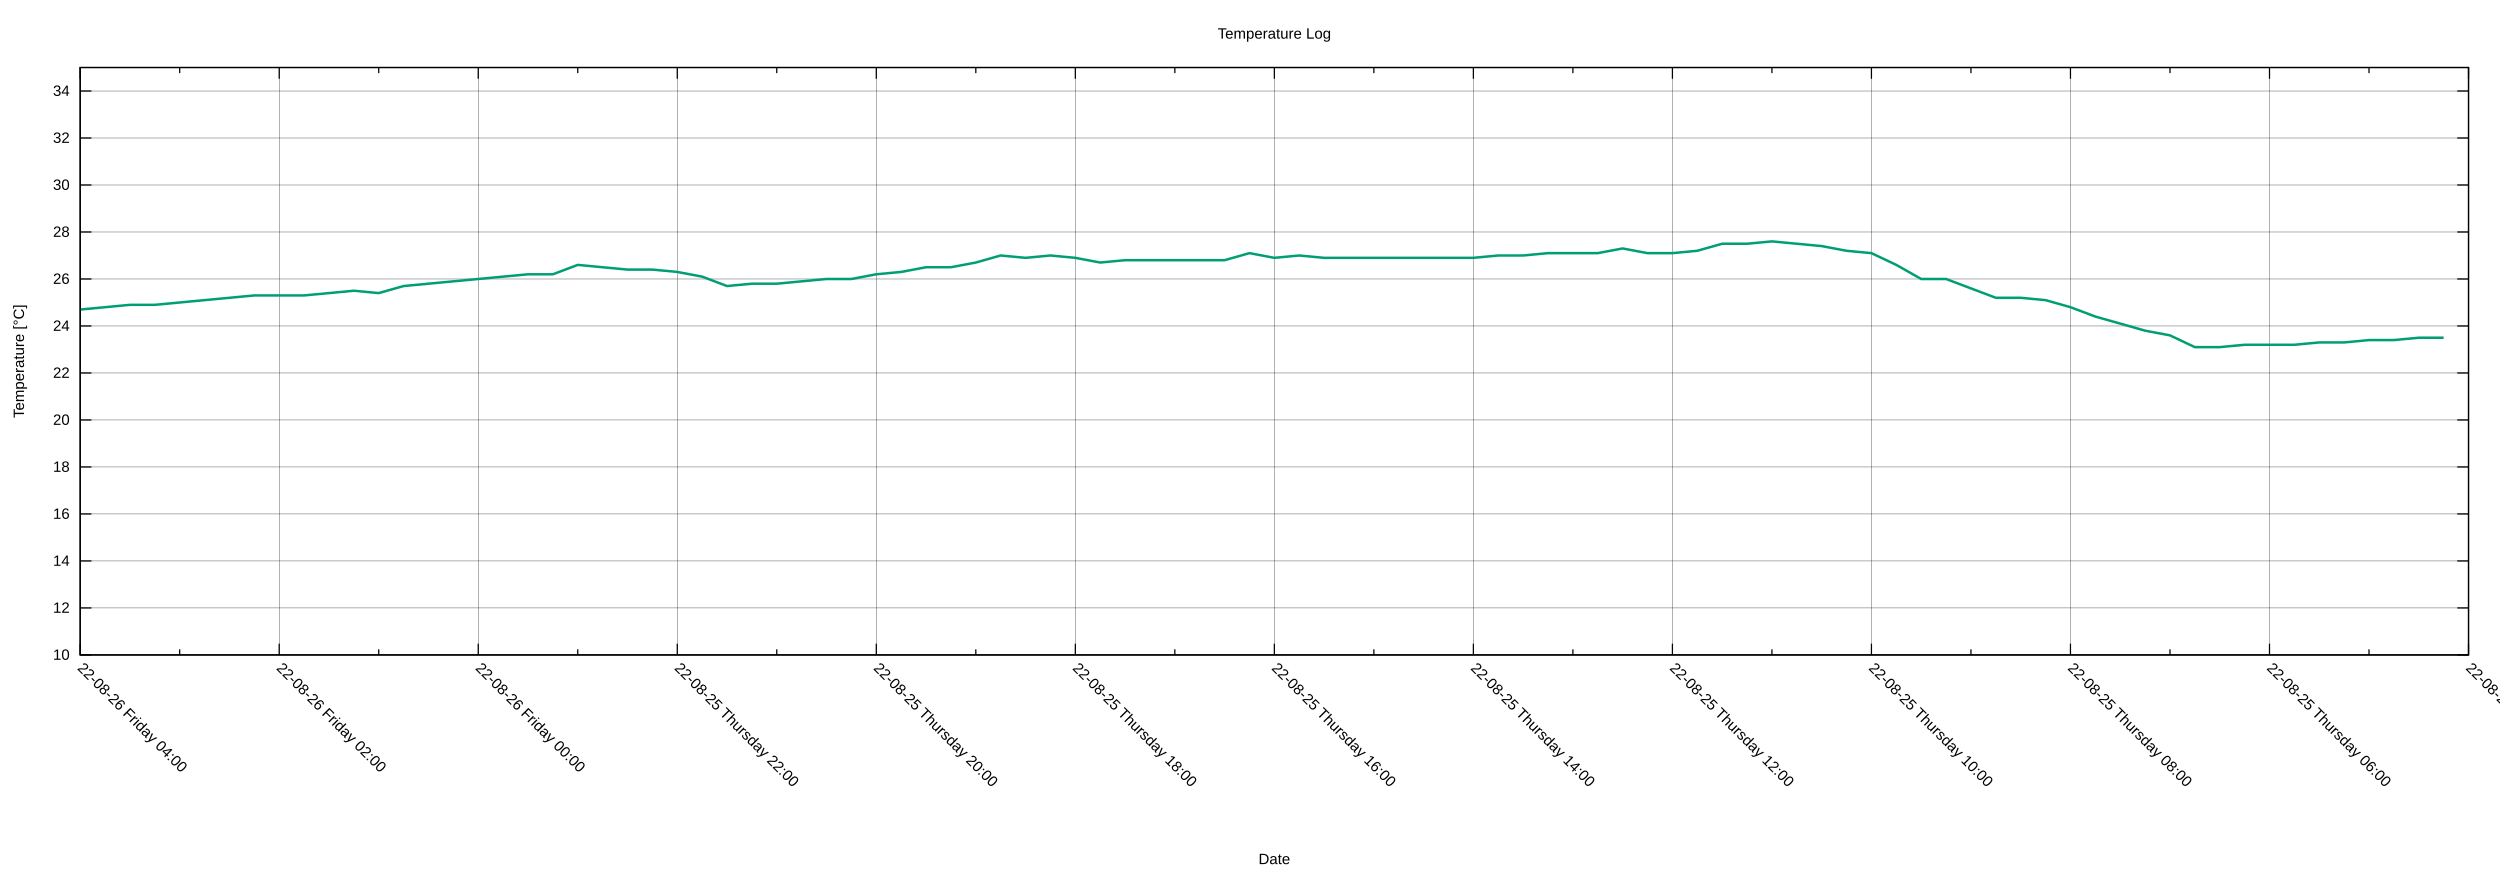
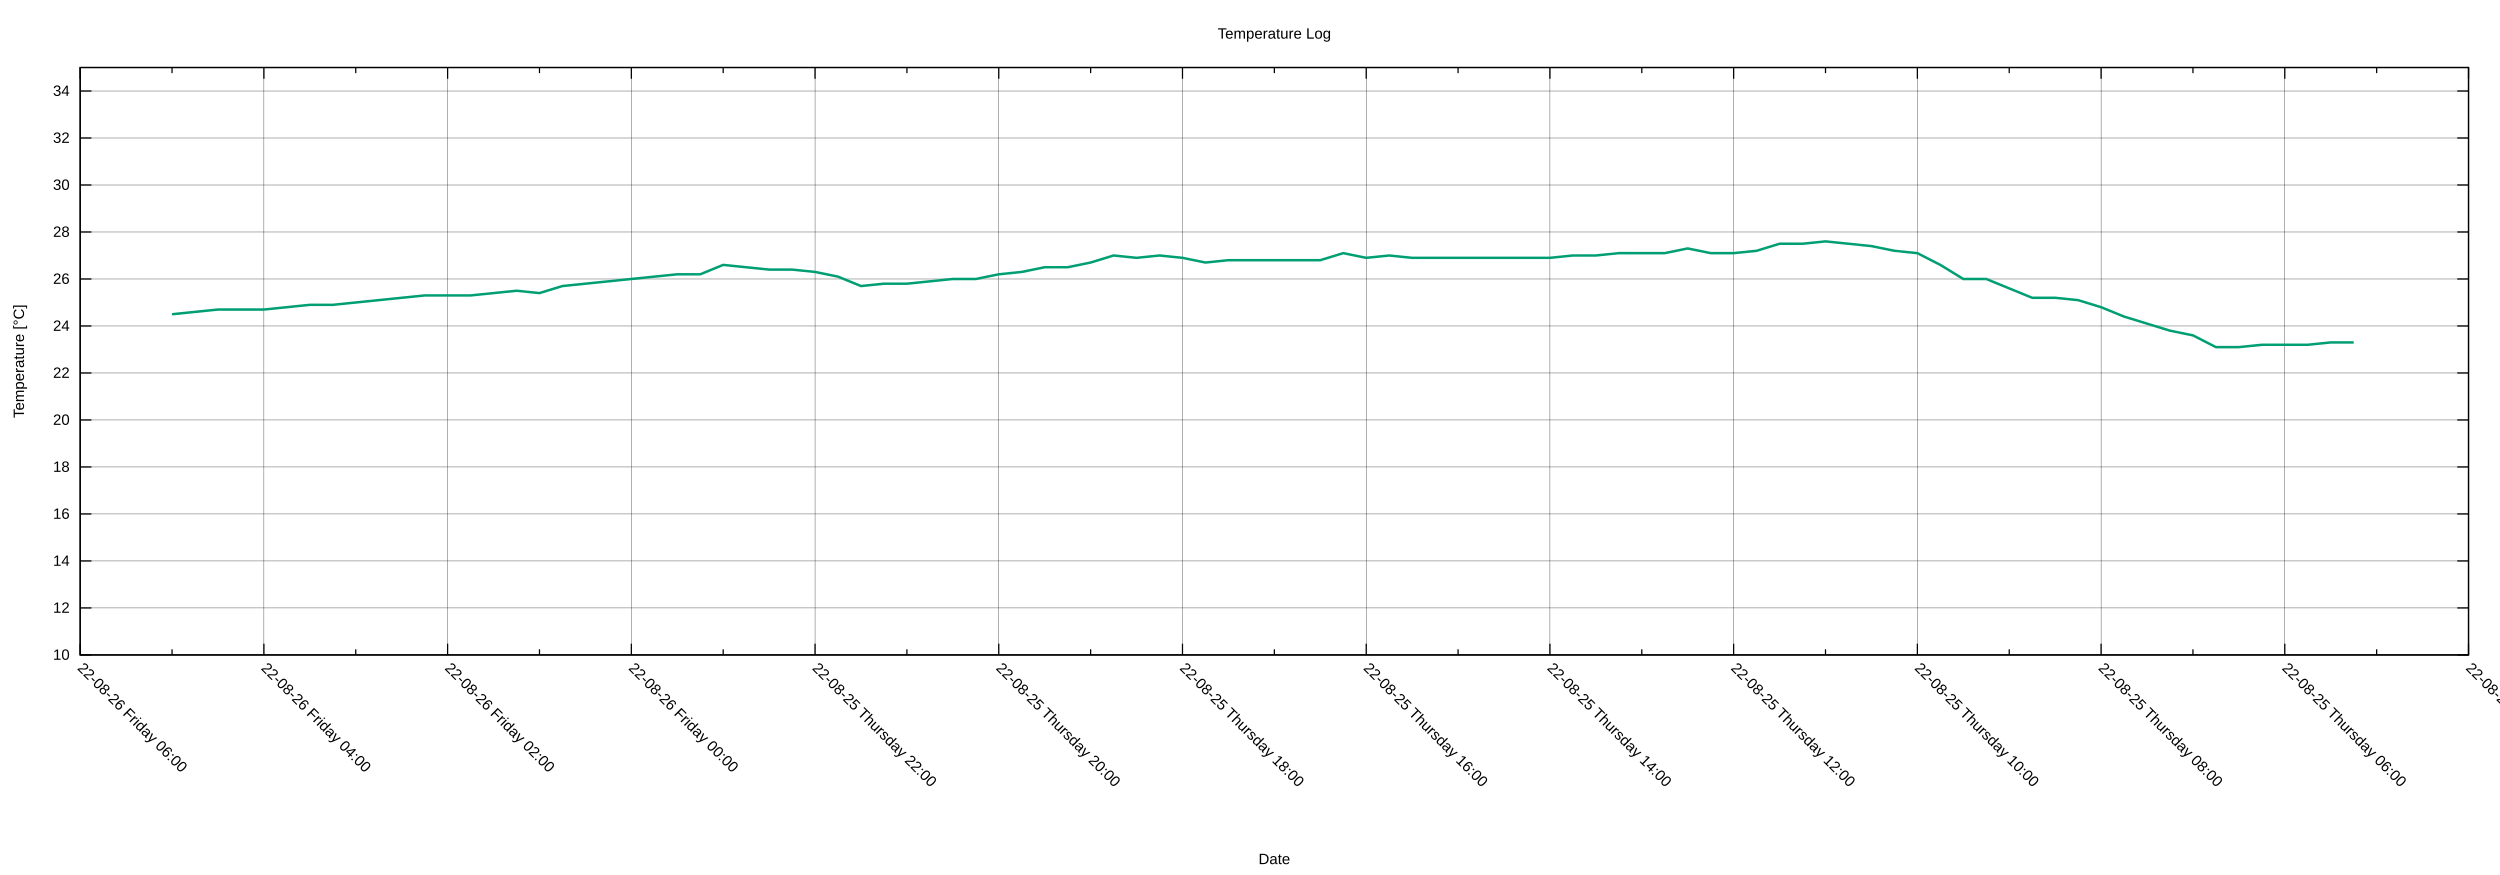
<svg xmlns="http://www.w3.org/2000/svg" xmlns:xlink="http://www.w3.org/1999/xlink" width="2000" height="700" viewBox="0 0 2000 700">
  <g id="gnuplot_canvas">
    <rect x="0" y="0" width="2000" height="700" fill="none" />
    <defs>
      <circle id="gpDot" r="0.5" stroke-width="0.5" stroke="currentColor" />
      <path id="gpPt0" stroke-width="0.222" stroke="currentColor" d="M-1,0 h2 M0,-1 v2" />
      <path id="gpPt1" stroke-width="0.222" stroke="currentColor" d="M-1,-1 L1,1 M1,-1 L-1,1" />
      <path id="gpPt2" stroke-width="0.222" stroke="currentColor" d="M-1,0 L1,0 M0,-1 L0,1 M-1,-1 L1,1 M-1,1 L1,-1" />
      <rect id="gpPt3" stroke-width="0.222" stroke="currentColor" x="-1" y="-1" width="2" height="2" />
      <rect id="gpPt4" stroke-width="0.222" stroke="currentColor" fill="currentColor" x="-1" y="-1" width="2" height="2" />
      <circle id="gpPt5" stroke-width="0.222" stroke="currentColor" cx="0" cy="0" r="1" />
      <use xlink:href="#gpPt5" id="gpPt6" fill="currentColor" stroke="none" />
      <path id="gpPt7" stroke-width="0.222" stroke="currentColor" d="M0,-1.33 L-1.33,0.67 L1.33,0.67 z" />
      <use xlink:href="#gpPt7" id="gpPt8" fill="currentColor" stroke="none" />
      <use xlink:href="#gpPt7" id="gpPt9" stroke="currentColor" transform="rotate(180)" />
      <use xlink:href="#gpPt9" id="gpPt10" fill="currentColor" stroke="none" />
      <use xlink:href="#gpPt3" id="gpPt11" stroke="currentColor" transform="rotate(45)" />
      <use xlink:href="#gpPt11" id="gpPt12" fill="currentColor" stroke="none" />
      <path id="gpPt13" stroke-width="0.222" stroke="currentColor" d="M0,1.330 L1.265,0.411 L0.782,-1.067 L-0.782,-1.076 L-1.265,0.411 z" />
      <use xlink:href="#gpPt13" id="gpPt14" fill="currentColor" stroke="none" />
      <filter id="textbox" filterUnits="objectBoundingBox" x="0" y="0" height="1" width="1">
        <feFlood flood-color="white" flood-opacity="1" result="bgnd" />
        <feComposite in="SourceGraphic" in2="bgnd" operator="atop" />
      </filter>
      <filter id="greybox" filterUnits="objectBoundingBox" x="0" y="0" height="1" width="1">
        <feFlood flood-color="lightgrey" flood-opacity="1" result="grey" />
        <feComposite in="SourceGraphic" in2="grey" operator="atop" />
      </filter>
    </defs>
    <g fill="none" color="white" stroke="currentColor" stroke-width="1.00" stroke-linecap="butt" stroke-linejoin="miter">
</g>
    <g fill="none" color="black" stroke="currentColor" stroke-width="1.00" stroke-linecap="butt" stroke-linejoin="miter">
</g>
    <g fill="none" color="black" stroke="black" stroke-width="0.25" stroke-linecap="butt" stroke-linejoin="miter">
</g>
    <g fill="none" color="black" stroke="currentColor" stroke-width="0.25" stroke-linecap="butt" stroke-linejoin="miter">
      <path stroke="black" class="gridline" d="M64.14,523.95 L1974.82,523.95  " />
    </g>
    <g fill="none" color="black" stroke="black" stroke-width="1.00" stroke-linecap="butt" stroke-linejoin="miter">
</g>
    <g fill="none" color="black" stroke="currentColor" stroke-width="1.00" stroke-linecap="butt" stroke-linejoin="miter">
      <path stroke="black" d="M64.14,523.95 L73.14,523.95 M1974.82,523.95 L1965.82,523.95  " />
      <g transform="translate(55.75,527.85)" stroke="none" fill="black" font-family="Arial" font-size="12.00" text-anchor="end">
        <text>
          <tspan font-family="Arial"> 10</tspan>
        </text>
      </g>
    </g>
    <g fill="none" color="black" stroke="currentColor" stroke-width="1.00" stroke-linecap="butt" stroke-linejoin="miter">
</g>
    <g fill="none" color="black" stroke="black" stroke-width="0.25" stroke-linecap="butt" stroke-linejoin="miter">
</g>
    <g fill="none" color="black" stroke="currentColor" stroke-width="0.25" stroke-linecap="butt" stroke-linejoin="miter">
      <path stroke="black" class="gridline" d="M64.14,486.35 L1974.82,486.35  " />
    </g>
    <g fill="none" color="black" stroke="black" stroke-width="1.00" stroke-linecap="butt" stroke-linejoin="miter">
</g>
    <g fill="none" color="black" stroke="currentColor" stroke-width="1.00" stroke-linecap="butt" stroke-linejoin="miter">
      <path stroke="black" d="M64.14,486.35 L73.14,486.35 M1974.82,486.35 L1965.82,486.35  " />
      <g transform="translate(55.75,490.25)" stroke="none" fill="black" font-family="Arial" font-size="12.00" text-anchor="end">
        <text>
          <tspan font-family="Arial"> 12</tspan>
        </text>
      </g>
    </g>
    <g fill="none" color="black" stroke="currentColor" stroke-width="1.00" stroke-linecap="butt" stroke-linejoin="miter">
</g>
    <g fill="none" color="black" stroke="black" stroke-width="0.25" stroke-linecap="butt" stroke-linejoin="miter">
</g>
    <g fill="none" color="black" stroke="currentColor" stroke-width="0.25" stroke-linecap="butt" stroke-linejoin="miter">
      <path stroke="black" class="gridline" d="M64.14,448.76 L1974.82,448.76  " />
    </g>
    <g fill="none" color="black" stroke="black" stroke-width="1.00" stroke-linecap="butt" stroke-linejoin="miter">
</g>
    <g fill="none" color="black" stroke="currentColor" stroke-width="1.00" stroke-linecap="butt" stroke-linejoin="miter">
      <path stroke="black" d="M64.14,448.76 L73.14,448.76 M1974.82,448.76 L1965.82,448.76  " />
      <g transform="translate(55.75,452.66)" stroke="none" fill="black" font-family="Arial" font-size="12.00" text-anchor="end">
        <text>
          <tspan font-family="Arial"> 14</tspan>
        </text>
      </g>
    </g>
    <g fill="none" color="black" stroke="currentColor" stroke-width="1.00" stroke-linecap="butt" stroke-linejoin="miter">
</g>
    <g fill="none" color="black" stroke="black" stroke-width="0.25" stroke-linecap="butt" stroke-linejoin="miter">
</g>
    <g fill="none" color="black" stroke="currentColor" stroke-width="0.25" stroke-linecap="butt" stroke-linejoin="miter">
      <path stroke="black" class="gridline" d="M64.14,411.16 L1974.82,411.16  " />
    </g>
    <g fill="none" color="black" stroke="black" stroke-width="1.00" stroke-linecap="butt" stroke-linejoin="miter">
</g>
    <g fill="none" color="black" stroke="currentColor" stroke-width="1.00" stroke-linecap="butt" stroke-linejoin="miter">
      <path stroke="black" d="M64.14,411.16 L73.14,411.16 M1974.82,411.16 L1965.82,411.16  " />
      <g transform="translate(55.75,415.06)" stroke="none" fill="black" font-family="Arial" font-size="12.00" text-anchor="end">
        <text>
          <tspan font-family="Arial"> 16</tspan>
        </text>
      </g>
    </g>
    <g fill="none" color="black" stroke="currentColor" stroke-width="1.00" stroke-linecap="butt" stroke-linejoin="miter">
</g>
    <g fill="none" color="black" stroke="black" stroke-width="0.25" stroke-linecap="butt" stroke-linejoin="miter">
</g>
    <g fill="none" color="black" stroke="currentColor" stroke-width="0.25" stroke-linecap="butt" stroke-linejoin="miter">
      <path stroke="black" class="gridline" d="M64.14,373.57 L1974.82,373.57  " />
    </g>
    <g fill="none" color="black" stroke="black" stroke-width="1.00" stroke-linecap="butt" stroke-linejoin="miter">
</g>
    <g fill="none" color="black" stroke="currentColor" stroke-width="1.00" stroke-linecap="butt" stroke-linejoin="miter">
      <path stroke="black" d="M64.14,373.57 L73.14,373.57 M1974.82,373.57 L1965.82,373.57  " />
      <g transform="translate(55.75,377.47)" stroke="none" fill="black" font-family="Arial" font-size="12.00" text-anchor="end">
        <text>
          <tspan font-family="Arial"> 18</tspan>
        </text>
      </g>
    </g>
    <g fill="none" color="black" stroke="currentColor" stroke-width="1.00" stroke-linecap="butt" stroke-linejoin="miter">
</g>
    <g fill="none" color="black" stroke="black" stroke-width="0.25" stroke-linecap="butt" stroke-linejoin="miter">
</g>
    <g fill="none" color="black" stroke="currentColor" stroke-width="0.25" stroke-linecap="butt" stroke-linejoin="miter">
      <path stroke="black" class="gridline" d="M64.14,335.97 L1974.82,335.97  " />
    </g>
    <g fill="none" color="black" stroke="black" stroke-width="1.00" stroke-linecap="butt" stroke-linejoin="miter">
</g>
    <g fill="none" color="black" stroke="currentColor" stroke-width="1.00" stroke-linecap="butt" stroke-linejoin="miter">
      <path stroke="black" d="M64.14,335.97 L73.14,335.97 M1974.82,335.97 L1965.82,335.97  " />
      <g transform="translate(55.75,339.87)" stroke="none" fill="black" font-family="Arial" font-size="12.00" text-anchor="end">
        <text>
          <tspan font-family="Arial"> 20</tspan>
        </text>
      </g>
    </g>
    <g fill="none" color="black" stroke="currentColor" stroke-width="1.00" stroke-linecap="butt" stroke-linejoin="miter">
</g>
    <g fill="none" color="black" stroke="black" stroke-width="0.25" stroke-linecap="butt" stroke-linejoin="miter">
</g>
    <g fill="none" color="black" stroke="currentColor" stroke-width="0.25" stroke-linecap="butt" stroke-linejoin="miter">
      <path stroke="black" class="gridline" d="M64.14,298.38 L1974.82,298.38  " />
    </g>
    <g fill="none" color="black" stroke="black" stroke-width="1.00" stroke-linecap="butt" stroke-linejoin="miter">
</g>
    <g fill="none" color="black" stroke="currentColor" stroke-width="1.00" stroke-linecap="butt" stroke-linejoin="miter">
      <path stroke="black" d="M64.14,298.38 L73.14,298.38 M1974.82,298.38 L1965.82,298.38  " />
      <g transform="translate(55.75,302.28)" stroke="none" fill="black" font-family="Arial" font-size="12.00" text-anchor="end">
        <text>
          <tspan font-family="Arial"> 22</tspan>
        </text>
      </g>
    </g>
    <g fill="none" color="black" stroke="currentColor" stroke-width="1.00" stroke-linecap="butt" stroke-linejoin="miter">
</g>
    <g fill="none" color="black" stroke="black" stroke-width="0.25" stroke-linecap="butt" stroke-linejoin="miter">
</g>
    <g fill="none" color="black" stroke="currentColor" stroke-width="0.25" stroke-linecap="butt" stroke-linejoin="miter">
      <path stroke="black" class="gridline" d="M64.14,260.78 L1974.82,260.78  " />
    </g>
    <g fill="none" color="black" stroke="black" stroke-width="1.00" stroke-linecap="butt" stroke-linejoin="miter">
</g>
    <g fill="none" color="black" stroke="currentColor" stroke-width="1.00" stroke-linecap="butt" stroke-linejoin="miter">
      <path stroke="black" d="M64.14,260.78 L73.14,260.78 M1974.82,260.78 L1965.82,260.78  " />
      <g transform="translate(55.75,264.68)" stroke="none" fill="black" font-family="Arial" font-size="12.00" text-anchor="end">
        <text>
          <tspan font-family="Arial"> 24</tspan>
        </text>
      </g>
    </g>
    <g fill="none" color="black" stroke="currentColor" stroke-width="1.00" stroke-linecap="butt" stroke-linejoin="miter">
</g>
    <g fill="none" color="black" stroke="black" stroke-width="0.25" stroke-linecap="butt" stroke-linejoin="miter">
</g>
    <g fill="none" color="black" stroke="currentColor" stroke-width="0.25" stroke-linecap="butt" stroke-linejoin="miter">
      <path stroke="black" class="gridline" d="M64.14,223.19 L1974.82,223.19  " />
    </g>
    <g fill="none" color="black" stroke="black" stroke-width="1.00" stroke-linecap="butt" stroke-linejoin="miter">
</g>
    <g fill="none" color="black" stroke="currentColor" stroke-width="1.00" stroke-linecap="butt" stroke-linejoin="miter">
      <path stroke="black" d="M64.14,223.19 L73.14,223.19 M1974.82,223.19 L1965.82,223.19  " />
      <g transform="translate(55.75,227.09)" stroke="none" fill="black" font-family="Arial" font-size="12.00" text-anchor="end">
        <text>
          <tspan font-family="Arial"> 26</tspan>
        </text>
      </g>
    </g>
    <g fill="none" color="black" stroke="currentColor" stroke-width="1.00" stroke-linecap="butt" stroke-linejoin="miter">
</g>
    <g fill="none" color="black" stroke="black" stroke-width="0.25" stroke-linecap="butt" stroke-linejoin="miter">
</g>
    <g fill="none" color="black" stroke="currentColor" stroke-width="0.25" stroke-linecap="butt" stroke-linejoin="miter">
      <path stroke="black" class="gridline" d="M64.14,185.59 L1974.82,185.59  " />
    </g>
    <g fill="none" color="black" stroke="black" stroke-width="1.00" stroke-linecap="butt" stroke-linejoin="miter">
</g>
    <g fill="none" color="black" stroke="currentColor" stroke-width="1.00" stroke-linecap="butt" stroke-linejoin="miter">
      <path stroke="black" d="M64.14,185.59 L73.14,185.59 M1974.82,185.59 L1965.82,185.59  " />
      <g transform="translate(55.75,189.49)" stroke="none" fill="black" font-family="Arial" font-size="12.00" text-anchor="end">
        <text>
          <tspan font-family="Arial"> 28</tspan>
        </text>
      </g>
    </g>
    <g fill="none" color="black" stroke="currentColor" stroke-width="1.00" stroke-linecap="butt" stroke-linejoin="miter">
</g>
    <g fill="none" color="black" stroke="black" stroke-width="0.25" stroke-linecap="butt" stroke-linejoin="miter">
</g>
    <g fill="none" color="black" stroke="currentColor" stroke-width="0.25" stroke-linecap="butt" stroke-linejoin="miter">
      <path stroke="black" class="gridline" d="M64.14,148.00 L1974.82,148.00  " />
    </g>
    <g fill="none" color="black" stroke="black" stroke-width="1.00" stroke-linecap="butt" stroke-linejoin="miter">
</g>
    <g fill="none" color="black" stroke="currentColor" stroke-width="1.00" stroke-linecap="butt" stroke-linejoin="miter">
      <path stroke="black" d="M64.14,148.00 L73.14,148.00 M1974.82,148.00 L1965.82,148.00  " />
      <g transform="translate(55.75,151.90)" stroke="none" fill="black" font-family="Arial" font-size="12.00" text-anchor="end">
        <text>
          <tspan font-family="Arial"> 30</tspan>
        </text>
      </g>
    </g>
    <g fill="none" color="black" stroke="currentColor" stroke-width="1.00" stroke-linecap="butt" stroke-linejoin="miter">
</g>
    <g fill="none" color="black" stroke="black" stroke-width="0.25" stroke-linecap="butt" stroke-linejoin="miter">
</g>
    <g fill="none" color="black" stroke="currentColor" stroke-width="0.25" stroke-linecap="butt" stroke-linejoin="miter">
      <path stroke="black" class="gridline" d="M64.14,110.40 L1974.82,110.40  " />
    </g>
    <g fill="none" color="black" stroke="black" stroke-width="1.00" stroke-linecap="butt" stroke-linejoin="miter">
</g>
    <g fill="none" color="black" stroke="currentColor" stroke-width="1.00" stroke-linecap="butt" stroke-linejoin="miter">
      <path stroke="black" d="M64.14,110.40 L73.14,110.40 M1974.82,110.40 L1965.82,110.40  " />
      <g transform="translate(55.75,114.30)" stroke="none" fill="black" font-family="Arial" font-size="12.00" text-anchor="end">
        <text>
          <tspan font-family="Arial"> 32</tspan>
        </text>
      </g>
    </g>
    <g fill="none" color="black" stroke="currentColor" stroke-width="1.00" stroke-linecap="butt" stroke-linejoin="miter">
</g>
    <g fill="none" color="black" stroke="black" stroke-width="0.25" stroke-linecap="butt" stroke-linejoin="miter">
</g>
    <g fill="none" color="black" stroke="currentColor" stroke-width="0.25" stroke-linecap="butt" stroke-linejoin="miter">
      <path stroke="black" class="gridline" d="M64.14,72.81 L1974.82,72.81  " />
    </g>
    <g fill="none" color="black" stroke="black" stroke-width="1.00" stroke-linecap="butt" stroke-linejoin="miter">
</g>
    <g fill="none" color="black" stroke="currentColor" stroke-width="1.00" stroke-linecap="butt" stroke-linejoin="miter">
      <path stroke="black" d="M64.14,72.81 L73.14,72.81 M1974.82,72.81 L1965.82,72.81  " />
      <g transform="translate(55.75,76.71)" stroke="none" fill="black" font-family="Arial" font-size="12.00" text-anchor="end">
        <text>
          <tspan font-family="Arial"> 34</tspan>
        </text>
      </g>
    </g>
    <g fill="none" color="black" stroke="currentColor" stroke-width="1.00" stroke-linecap="butt" stroke-linejoin="miter">
</g>
    <g fill="none" color="black" stroke="black" stroke-width="0.25" stroke-linecap="butt" stroke-linejoin="miter">
</g>
    <g fill="none" color="black" stroke="currentColor" stroke-width="0.25" stroke-linecap="butt" stroke-linejoin="miter">
      <path stroke="black" class="gridline" d="M1974.82,523.95 L1974.82,54.01  " />
    </g>
    <g fill="none" color="black" stroke="black" stroke-width="1.00" stroke-linecap="butt" stroke-linejoin="miter">
</g>
    <g fill="none" color="black" stroke="currentColor" stroke-width="1.00" stroke-linecap="butt" stroke-linejoin="miter">
      <path stroke="black" d="M1974.82,523.95 L1974.82,514.95 M1974.82,54.01 L1974.82,63.01  " />
      <g transform="translate(1972.06,535.10) rotate(45)" stroke="none" fill="black" font-family="Arial" font-size="12.00" text-anchor="start">
        <text>
          <tspan font-family="Arial">22-08-25 Thursday 04:00</tspan>
        </text>
      </g>
    </g>
    <g fill="none" color="black" stroke="currentColor" stroke-width="1.00" stroke-linecap="butt" stroke-linejoin="miter">
-       <path stroke="black" d="M1895.21,523.95 L1895.21,519.45 M1895.21,54.01 L1895.21,58.51  " />
-     </g>
-     <g fill="none" color="black" stroke="black" stroke-width="0.25" stroke-linecap="butt" stroke-linejoin="miter">
- </g>
-     <g fill="none" color="black" stroke="currentColor" stroke-width="0.25" stroke-linecap="butt" stroke-linejoin="miter">
-       <path stroke="black" class="gridline" d="M1815.60,523.95 L1815.60,54.01  " />
-     </g>
-     <g fill="none" color="black" stroke="black" stroke-width="1.00" stroke-linecap="butt" stroke-linejoin="miter">
- </g>
-     <g fill="none" color="black" stroke="currentColor" stroke-width="1.00" stroke-linecap="butt" stroke-linejoin="miter">
-       <path stroke="black" d="M1815.60,523.95 L1815.60,514.95 M1815.60,54.01 L1815.60,63.01  " />
-       <g transform="translate(1812.84,535.10) rotate(45)" stroke="none" fill="black" font-family="Arial" font-size="12.00" text-anchor="start">
+       <path stroke="black" d="M1901.33,523.95 L1901.33,519.45 M1901.33,54.01 L1901.33,58.51  " />
+     </g>
+     <g fill="none" color="black" stroke="black" stroke-width="0.25" stroke-linecap="butt" stroke-linejoin="miter">
+ </g>
+     <g fill="none" color="black" stroke="currentColor" stroke-width="0.25" stroke-linecap="butt" stroke-linejoin="miter">
+       <path stroke="black" class="gridline" d="M1827.84,523.95 L1827.84,54.01  " />
+     </g>
+     <g fill="none" color="black" stroke="black" stroke-width="1.00" stroke-linecap="butt" stroke-linejoin="miter">
+ </g>
+     <g fill="none" color="black" stroke="currentColor" stroke-width="1.00" stroke-linecap="butt" stroke-linejoin="miter">
+       <path stroke="black" d="M1827.84,523.95 L1827.84,514.95 M1827.84,54.01 L1827.84,63.01  " />
+       <g transform="translate(1825.08,535.10) rotate(45)" stroke="none" fill="black" font-family="Arial" font-size="12.00" text-anchor="start">
        <text>
          <tspan font-family="Arial">22-08-25 Thursday 06:00</tspan>
        </text>
      </g>
    </g>
    <g fill="none" color="black" stroke="currentColor" stroke-width="1.00" stroke-linecap="butt" stroke-linejoin="miter">
-       <path stroke="black" d="M1735.99,523.95 L1735.99,519.45 M1735.99,54.01 L1735.99,58.51  " />
-     </g>
-     <g fill="none" color="black" stroke="black" stroke-width="0.25" stroke-linecap="butt" stroke-linejoin="miter">
- </g>
-     <g fill="none" color="black" stroke="currentColor" stroke-width="0.25" stroke-linecap="butt" stroke-linejoin="miter">
-       <path stroke="black" class="gridline" d="M1656.37,523.95 L1656.37,54.01  " />
-     </g>
-     <g fill="none" color="black" stroke="black" stroke-width="1.00" stroke-linecap="butt" stroke-linejoin="miter">
- </g>
-     <g fill="none" color="black" stroke="currentColor" stroke-width="1.00" stroke-linecap="butt" stroke-linejoin="miter">
-       <path stroke="black" d="M1656.37,523.95 L1656.37,514.95 M1656.37,54.01 L1656.37,63.01  " />
-       <g transform="translate(1653.61,535.10) rotate(45)" stroke="none" fill="black" font-family="Arial" font-size="12.00" text-anchor="start">
+       <path stroke="black" d="M1754.36,523.95 L1754.36,519.45 M1754.36,54.01 L1754.36,58.51  " />
+     </g>
+     <g fill="none" color="black" stroke="black" stroke-width="0.25" stroke-linecap="butt" stroke-linejoin="miter">
+ </g>
+     <g fill="none" color="black" stroke="currentColor" stroke-width="0.25" stroke-linecap="butt" stroke-linejoin="miter">
+       <path stroke="black" class="gridline" d="M1680.87,523.95 L1680.87,54.01  " />
+     </g>
+     <g fill="none" color="black" stroke="black" stroke-width="1.00" stroke-linecap="butt" stroke-linejoin="miter">
+ </g>
+     <g fill="none" color="black" stroke="currentColor" stroke-width="1.00" stroke-linecap="butt" stroke-linejoin="miter">
+       <path stroke="black" d="M1680.87,523.95 L1680.87,514.95 M1680.87,54.01 L1680.87,63.01  " />
+       <g transform="translate(1678.11,535.10) rotate(45)" stroke="none" fill="black" font-family="Arial" font-size="12.00" text-anchor="start">
        <text>
          <tspan font-family="Arial">22-08-25 Thursday 08:00</tspan>
        </text>
      </g>
    </g>
    <g fill="none" color="black" stroke="currentColor" stroke-width="1.00" stroke-linecap="butt" stroke-linejoin="miter">
-       <path stroke="black" d="M1576.76,523.95 L1576.76,519.45 M1576.76,54.01 L1576.76,58.51  " />
-     </g>
-     <g fill="none" color="black" stroke="black" stroke-width="0.25" stroke-linecap="butt" stroke-linejoin="miter">
- </g>
-     <g fill="none" color="black" stroke="currentColor" stroke-width="0.25" stroke-linecap="butt" stroke-linejoin="miter">
-       <path stroke="black" class="gridline" d="M1497.15,523.95 L1497.15,54.01  " />
-     </g>
-     <g fill="none" color="black" stroke="black" stroke-width="1.00" stroke-linecap="butt" stroke-linejoin="miter">
- </g>
-     <g fill="none" color="black" stroke="currentColor" stroke-width="1.00" stroke-linecap="butt" stroke-linejoin="miter">
-       <path stroke="black" d="M1497.15,523.95 L1497.15,514.95 M1497.15,54.01 L1497.15,63.01  " />
-       <g transform="translate(1494.39,535.10) rotate(45)" stroke="none" fill="black" font-family="Arial" font-size="12.00" text-anchor="start">
+       <path stroke="black" d="M1607.38,523.95 L1607.38,519.45 M1607.38,54.01 L1607.38,58.51  " />
+     </g>
+     <g fill="none" color="black" stroke="black" stroke-width="0.25" stroke-linecap="butt" stroke-linejoin="miter">
+ </g>
+     <g fill="none" color="black" stroke="currentColor" stroke-width="0.25" stroke-linecap="butt" stroke-linejoin="miter">
+       <path stroke="black" class="gridline" d="M1533.89,523.95 L1533.89,54.01  " />
+     </g>
+     <g fill="none" color="black" stroke="black" stroke-width="1.00" stroke-linecap="butt" stroke-linejoin="miter">
+ </g>
+     <g fill="none" color="black" stroke="currentColor" stroke-width="1.00" stroke-linecap="butt" stroke-linejoin="miter">
+       <path stroke="black" d="M1533.89,523.95 L1533.89,514.95 M1533.89,54.01 L1533.89,63.01  " />
+       <g transform="translate(1531.13,535.10) rotate(45)" stroke="none" fill="black" font-family="Arial" font-size="12.00" text-anchor="start">
        <text>
          <tspan font-family="Arial">22-08-25 Thursday 10:00</tspan>
        </text>
      </g>
    </g>
    <g fill="none" color="black" stroke="currentColor" stroke-width="1.00" stroke-linecap="butt" stroke-linejoin="miter">
-       <path stroke="black" d="M1417.54,523.95 L1417.54,519.45 M1417.54,54.01 L1417.54,58.51  " />
-     </g>
-     <g fill="none" color="black" stroke="black" stroke-width="0.25" stroke-linecap="butt" stroke-linejoin="miter">
- </g>
-     <g fill="none" color="black" stroke="currentColor" stroke-width="0.25" stroke-linecap="butt" stroke-linejoin="miter">
-       <path stroke="black" class="gridline" d="M1337.93,523.95 L1337.93,54.01  " />
-     </g>
-     <g fill="none" color="black" stroke="black" stroke-width="1.00" stroke-linecap="butt" stroke-linejoin="miter">
- </g>
-     <g fill="none" color="black" stroke="currentColor" stroke-width="1.00" stroke-linecap="butt" stroke-linejoin="miter">
-       <path stroke="black" d="M1337.93,523.95 L1337.93,514.95 M1337.93,54.01 L1337.93,63.01  " />
-       <g transform="translate(1335.17,535.10) rotate(45)" stroke="none" fill="black" font-family="Arial" font-size="12.00" text-anchor="start">
+       <path stroke="black" d="M1460.41,523.95 L1460.41,519.45 M1460.41,54.01 L1460.41,58.51  " />
+     </g>
+     <g fill="none" color="black" stroke="black" stroke-width="0.25" stroke-linecap="butt" stroke-linejoin="miter">
+ </g>
+     <g fill="none" color="black" stroke="currentColor" stroke-width="0.25" stroke-linecap="butt" stroke-linejoin="miter">
+       <path stroke="black" class="gridline" d="M1386.92,523.95 L1386.92,54.01  " />
+     </g>
+     <g fill="none" color="black" stroke="black" stroke-width="1.00" stroke-linecap="butt" stroke-linejoin="miter">
+ </g>
+     <g fill="none" color="black" stroke="currentColor" stroke-width="1.00" stroke-linecap="butt" stroke-linejoin="miter">
+       <path stroke="black" d="M1386.92,523.95 L1386.92,514.95 M1386.92,54.01 L1386.92,63.01  " />
+       <g transform="translate(1384.16,535.10) rotate(45)" stroke="none" fill="black" font-family="Arial" font-size="12.00" text-anchor="start">
        <text>
          <tspan font-family="Arial">22-08-25 Thursday 12:00</tspan>
        </text>
      </g>
    </g>
    <g fill="none" color="black" stroke="currentColor" stroke-width="1.00" stroke-linecap="butt" stroke-linejoin="miter">
-       <path stroke="black" d="M1258.32,523.95 L1258.32,519.45 M1258.32,54.01 L1258.32,58.51  " />
-     </g>
-     <g fill="none" color="black" stroke="black" stroke-width="0.25" stroke-linecap="butt" stroke-linejoin="miter">
- </g>
-     <g fill="none" color="black" stroke="currentColor" stroke-width="0.25" stroke-linecap="butt" stroke-linejoin="miter">
-       <path stroke="black" class="gridline" d="M1178.70,523.95 L1178.70,54.01  " />
-     </g>
-     <g fill="none" color="black" stroke="black" stroke-width="1.00" stroke-linecap="butt" stroke-linejoin="miter">
- </g>
-     <g fill="none" color="black" stroke="currentColor" stroke-width="1.00" stroke-linecap="butt" stroke-linejoin="miter">
-       <path stroke="black" d="M1178.70,523.95 L1178.70,514.95 M1178.70,54.01 L1178.70,63.01  " />
-       <g transform="translate(1175.94,535.10) rotate(45)" stroke="none" fill="black" font-family="Arial" font-size="12.00" text-anchor="start">
+       <path stroke="black" d="M1313.43,523.95 L1313.43,519.45 M1313.43,54.01 L1313.43,58.51  " />
+     </g>
+     <g fill="none" color="black" stroke="black" stroke-width="0.25" stroke-linecap="butt" stroke-linejoin="miter">
+ </g>
+     <g fill="none" color="black" stroke="currentColor" stroke-width="0.25" stroke-linecap="butt" stroke-linejoin="miter">
+       <path stroke="black" class="gridline" d="M1239.94,523.95 L1239.94,54.01  " />
+     </g>
+     <g fill="none" color="black" stroke="black" stroke-width="1.00" stroke-linecap="butt" stroke-linejoin="miter">
+ </g>
+     <g fill="none" color="black" stroke="currentColor" stroke-width="1.00" stroke-linecap="butt" stroke-linejoin="miter">
+       <path stroke="black" d="M1239.94,523.95 L1239.94,514.95 M1239.94,54.01 L1239.94,63.01  " />
+       <g transform="translate(1237.18,535.10) rotate(45)" stroke="none" fill="black" font-family="Arial" font-size="12.00" text-anchor="start">
        <text>
          <tspan font-family="Arial">22-08-25 Thursday 14:00</tspan>
        </text>
      </g>
    </g>
    <g fill="none" color="black" stroke="currentColor" stroke-width="1.00" stroke-linecap="butt" stroke-linejoin="miter">
-       <path stroke="black" d="M1099.09,523.95 L1099.09,519.45 M1099.09,54.01 L1099.09,58.51  " />
-     </g>
-     <g fill="none" color="black" stroke="black" stroke-width="0.25" stroke-linecap="butt" stroke-linejoin="miter">
- </g>
-     <g fill="none" color="black" stroke="currentColor" stroke-width="0.25" stroke-linecap="butt" stroke-linejoin="miter">
-       <path stroke="black" class="gridline" d="M1019.48,523.95 L1019.48,54.01  " />
-     </g>
-     <g fill="none" color="black" stroke="black" stroke-width="1.00" stroke-linecap="butt" stroke-linejoin="miter">
- </g>
-     <g fill="none" color="black" stroke="currentColor" stroke-width="1.00" stroke-linecap="butt" stroke-linejoin="miter">
-       <path stroke="black" d="M1019.48,523.95 L1019.48,514.95 M1019.48,54.01 L1019.48,63.01  " />
-       <g transform="translate(1016.72,535.10) rotate(45)" stroke="none" fill="black" font-family="Arial" font-size="12.00" text-anchor="start">
+       <path stroke="black" d="M1166.46,523.95 L1166.46,519.45 M1166.46,54.01 L1166.46,58.51  " />
+     </g>
+     <g fill="none" color="black" stroke="black" stroke-width="0.25" stroke-linecap="butt" stroke-linejoin="miter">
+ </g>
+     <g fill="none" color="black" stroke="currentColor" stroke-width="0.25" stroke-linecap="butt" stroke-linejoin="miter">
+       <path stroke="black" class="gridline" d="M1092.97,523.95 L1092.97,54.01  " />
+     </g>
+     <g fill="none" color="black" stroke="black" stroke-width="1.00" stroke-linecap="butt" stroke-linejoin="miter">
+ </g>
+     <g fill="none" color="black" stroke="currentColor" stroke-width="1.00" stroke-linecap="butt" stroke-linejoin="miter">
+       <path stroke="black" d="M1092.97,523.95 L1092.97,514.95 M1092.97,54.01 L1092.97,63.01  " />
+       <g transform="translate(1090.21,535.10) rotate(45)" stroke="none" fill="black" font-family="Arial" font-size="12.00" text-anchor="start">
        <text>
          <tspan font-family="Arial">22-08-25 Thursday 16:00</tspan>
        </text>
      </g>
    </g>
    <g fill="none" color="black" stroke="currentColor" stroke-width="1.00" stroke-linecap="butt" stroke-linejoin="miter">
-       <path stroke="black" d="M939.87,523.95 L939.87,519.45 M939.87,54.01 L939.87,58.51  " />
-     </g>
-     <g fill="none" color="black" stroke="black" stroke-width="0.25" stroke-linecap="butt" stroke-linejoin="miter">
- </g>
-     <g fill="none" color="black" stroke="currentColor" stroke-width="0.25" stroke-linecap="butt" stroke-linejoin="miter">
-       <path stroke="black" class="gridline" d="M860.26,523.95 L860.26,54.01  " />
-     </g>
-     <g fill="none" color="black" stroke="black" stroke-width="1.00" stroke-linecap="butt" stroke-linejoin="miter">
- </g>
-     <g fill="none" color="black" stroke="currentColor" stroke-width="1.00" stroke-linecap="butt" stroke-linejoin="miter">
-       <path stroke="black" d="M860.26,523.95 L860.26,514.95 M860.26,54.01 L860.26,63.01  " />
-       <g transform="translate(857.50,535.10) rotate(45)" stroke="none" fill="black" font-family="Arial" font-size="12.00" text-anchor="start">
+       <path stroke="black" d="M1019.48,523.95 L1019.48,519.45 M1019.48,54.01 L1019.48,58.51  " />
+     </g>
+     <g fill="none" color="black" stroke="black" stroke-width="0.25" stroke-linecap="butt" stroke-linejoin="miter">
+ </g>
+     <g fill="none" color="black" stroke="currentColor" stroke-width="0.25" stroke-linecap="butt" stroke-linejoin="miter">
+       <path stroke="black" class="gridline" d="M945.99,523.95 L945.99,54.01  " />
+     </g>
+     <g fill="none" color="black" stroke="black" stroke-width="1.00" stroke-linecap="butt" stroke-linejoin="miter">
+ </g>
+     <g fill="none" color="black" stroke="currentColor" stroke-width="1.00" stroke-linecap="butt" stroke-linejoin="miter">
+       <path stroke="black" d="M945.99,523.95 L945.99,514.95 M945.99,54.01 L945.99,63.01  " />
+       <g transform="translate(943.23,535.10) rotate(45)" stroke="none" fill="black" font-family="Arial" font-size="12.00" text-anchor="start">
        <text>
          <tspan font-family="Arial">22-08-25 Thursday 18:00</tspan>
        </text>
      </g>
    </g>
    <g fill="none" color="black" stroke="currentColor" stroke-width="1.00" stroke-linecap="butt" stroke-linejoin="miter">
-       <path stroke="black" d="M780.65,523.95 L780.65,519.45 M780.65,54.01 L780.65,58.51  " />
-     </g>
-     <g fill="none" color="black" stroke="black" stroke-width="0.25" stroke-linecap="butt" stroke-linejoin="miter">
- </g>
-     <g fill="none" color="black" stroke="currentColor" stroke-width="0.25" stroke-linecap="butt" stroke-linejoin="miter">
-       <path stroke="black" class="gridline" d="M701.03,523.95 L701.03,54.01  " />
-     </g>
-     <g fill="none" color="black" stroke="black" stroke-width="1.00" stroke-linecap="butt" stroke-linejoin="miter">
- </g>
-     <g fill="none" color="black" stroke="currentColor" stroke-width="1.00" stroke-linecap="butt" stroke-linejoin="miter">
-       <path stroke="black" d="M701.03,523.95 L701.03,514.95 M701.03,54.01 L701.03,63.01  " />
-       <g transform="translate(698.27,535.10) rotate(45)" stroke="none" fill="black" font-family="Arial" font-size="12.00" text-anchor="start">
+       <path stroke="black" d="M872.50,523.95 L872.50,519.45 M872.50,54.01 L872.50,58.51  " />
+     </g>
+     <g fill="none" color="black" stroke="black" stroke-width="0.25" stroke-linecap="butt" stroke-linejoin="miter">
+ </g>
+     <g fill="none" color="black" stroke="currentColor" stroke-width="0.25" stroke-linecap="butt" stroke-linejoin="miter">
+       <path stroke="black" class="gridline" d="M799.02,523.95 L799.02,54.01  " />
+     </g>
+     <g fill="none" color="black" stroke="black" stroke-width="1.00" stroke-linecap="butt" stroke-linejoin="miter">
+ </g>
+     <g fill="none" color="black" stroke="currentColor" stroke-width="1.00" stroke-linecap="butt" stroke-linejoin="miter">
+       <path stroke="black" d="M799.02,523.95 L799.02,514.95 M799.02,54.01 L799.02,63.01  " />
+       <g transform="translate(796.26,535.10) rotate(45)" stroke="none" fill="black" font-family="Arial" font-size="12.00" text-anchor="start">
        <text>
          <tspan font-family="Arial">22-08-25 Thursday 20:00</tspan>
        </text>
      </g>
    </g>
    <g fill="none" color="black" stroke="currentColor" stroke-width="1.00" stroke-linecap="butt" stroke-linejoin="miter">
-       <path stroke="black" d="M621.42,523.95 L621.42,519.45 M621.42,54.01 L621.42,58.51  " />
-     </g>
-     <g fill="none" color="black" stroke="black" stroke-width="0.25" stroke-linecap="butt" stroke-linejoin="miter">
- </g>
-     <g fill="none" color="black" stroke="currentColor" stroke-width="0.25" stroke-linecap="butt" stroke-linejoin="miter">
-       <path stroke="black" class="gridline" d="M541.81,523.95 L541.81,54.01  " />
-     </g>
-     <g fill="none" color="black" stroke="black" stroke-width="1.00" stroke-linecap="butt" stroke-linejoin="miter">
- </g>
-     <g fill="none" color="black" stroke="currentColor" stroke-width="1.00" stroke-linecap="butt" stroke-linejoin="miter">
-       <path stroke="black" d="M541.81,523.95 L541.81,514.95 M541.81,54.01 L541.81,63.01  " />
-       <g transform="translate(539.05,535.10) rotate(45)" stroke="none" fill="black" font-family="Arial" font-size="12.00" text-anchor="start">
+       <path stroke="black" d="M725.53,523.95 L725.53,519.45 M725.53,54.01 L725.53,58.51  " />
+     </g>
+     <g fill="none" color="black" stroke="black" stroke-width="0.25" stroke-linecap="butt" stroke-linejoin="miter">
+ </g>
+     <g fill="none" color="black" stroke="currentColor" stroke-width="0.25" stroke-linecap="butt" stroke-linejoin="miter">
+       <path stroke="black" class="gridline" d="M652.04,523.95 L652.04,54.01  " />
+     </g>
+     <g fill="none" color="black" stroke="black" stroke-width="1.00" stroke-linecap="butt" stroke-linejoin="miter">
+ </g>
+     <g fill="none" color="black" stroke="currentColor" stroke-width="1.00" stroke-linecap="butt" stroke-linejoin="miter">
+       <path stroke="black" d="M652.04,523.95 L652.04,514.95 M652.04,54.01 L652.04,63.01  " />
+       <g transform="translate(649.28,535.10) rotate(45)" stroke="none" fill="black" font-family="Arial" font-size="12.00" text-anchor="start">
        <text>
          <tspan font-family="Arial">22-08-25 Thursday 22:00</tspan>
        </text>
      </g>
    </g>
    <g fill="none" color="black" stroke="currentColor" stroke-width="1.00" stroke-linecap="butt" stroke-linejoin="miter">
-       <path stroke="black" d="M462.20,523.95 L462.20,519.45 M462.20,54.01 L462.20,58.51  " />
-     </g>
-     <g fill="none" color="black" stroke="black" stroke-width="0.25" stroke-linecap="butt" stroke-linejoin="miter">
- </g>
-     <g fill="none" color="black" stroke="currentColor" stroke-width="0.25" stroke-linecap="butt" stroke-linejoin="miter">
-       <path stroke="black" class="gridline" d="M382.59,523.95 L382.59,54.01  " />
-     </g>
-     <g fill="none" color="black" stroke="black" stroke-width="1.00" stroke-linecap="butt" stroke-linejoin="miter">
- </g>
-     <g fill="none" color="black" stroke="currentColor" stroke-width="1.00" stroke-linecap="butt" stroke-linejoin="miter">
-       <path stroke="black" d="M382.59,523.95 L382.59,514.95 M382.59,54.01 L382.59,63.01  " />
-       <g transform="translate(379.83,535.10) rotate(45)" stroke="none" fill="black" font-family="Arial" font-size="12.00" text-anchor="start">
+       <path stroke="black" d="M578.55,523.95 L578.55,519.45 M578.55,54.01 L578.55,58.51  " />
+     </g>
+     <g fill="none" color="black" stroke="black" stroke-width="0.25" stroke-linecap="butt" stroke-linejoin="miter">
+ </g>
+     <g fill="none" color="black" stroke="currentColor" stroke-width="0.25" stroke-linecap="butt" stroke-linejoin="miter">
+       <path stroke="black" class="gridline" d="M505.07,523.95 L505.07,54.01  " />
+     </g>
+     <g fill="none" color="black" stroke="black" stroke-width="1.00" stroke-linecap="butt" stroke-linejoin="miter">
+ </g>
+     <g fill="none" color="black" stroke="currentColor" stroke-width="1.00" stroke-linecap="butt" stroke-linejoin="miter">
+       <path stroke="black" d="M505.07,523.95 L505.07,514.95 M505.07,54.01 L505.07,63.01  " />
+       <g transform="translate(502.31,535.10) rotate(45)" stroke="none" fill="black" font-family="Arial" font-size="12.00" text-anchor="start">
        <text>
          <tspan font-family="Arial">22-08-26 Friday 00:00</tspan>
        </text>
      </g>
    </g>
    <g fill="none" color="black" stroke="currentColor" stroke-width="1.00" stroke-linecap="butt" stroke-linejoin="miter">
-       <path stroke="black" d="M302.98,523.95 L302.98,519.45 M302.98,54.01 L302.98,58.51  " />
-     </g>
-     <g fill="none" color="black" stroke="black" stroke-width="0.25" stroke-linecap="butt" stroke-linejoin="miter">
- </g>
-     <g fill="none" color="black" stroke="currentColor" stroke-width="0.25" stroke-linecap="butt" stroke-linejoin="miter">
-       <path stroke="black" class="gridline" d="M223.36,523.95 L223.36,54.01  " />
-     </g>
-     <g fill="none" color="black" stroke="black" stroke-width="1.00" stroke-linecap="butt" stroke-linejoin="miter">
- </g>
-     <g fill="none" color="black" stroke="currentColor" stroke-width="1.00" stroke-linecap="butt" stroke-linejoin="miter">
-       <path stroke="black" d="M223.36,523.95 L223.36,514.95 M223.36,54.01 L223.36,63.01  " />
-       <g transform="translate(220.60,535.10) rotate(45)" stroke="none" fill="black" font-family="Arial" font-size="12.00" text-anchor="start">
+       <path stroke="black" d="M431.58,523.95 L431.58,519.45 M431.58,54.01 L431.58,58.51  " />
+     </g>
+     <g fill="none" color="black" stroke="black" stroke-width="0.25" stroke-linecap="butt" stroke-linejoin="miter">
+ </g>
+     <g fill="none" color="black" stroke="currentColor" stroke-width="0.25" stroke-linecap="butt" stroke-linejoin="miter">
+       <path stroke="black" class="gridline" d="M358.09,523.95 L358.09,54.01  " />
+     </g>
+     <g fill="none" color="black" stroke="black" stroke-width="1.00" stroke-linecap="butt" stroke-linejoin="miter">
+ </g>
+     <g fill="none" color="black" stroke="currentColor" stroke-width="1.00" stroke-linecap="butt" stroke-linejoin="miter">
+       <path stroke="black" d="M358.09,523.95 L358.09,514.95 M358.09,54.01 L358.09,63.01  " />
+       <g transform="translate(355.33,535.10) rotate(45)" stroke="none" fill="black" font-family="Arial" font-size="12.00" text-anchor="start">
        <text>
          <tspan font-family="Arial">22-08-26 Friday 02:00</tspan>
        </text>
      </g>
    </g>
    <g fill="none" color="black" stroke="currentColor" stroke-width="1.00" stroke-linecap="butt" stroke-linejoin="miter">
-       <path stroke="black" d="M143.75,523.95 L143.75,519.45 M143.75,54.01 L143.75,58.51  " />
+       <path stroke="black" d="M284.60,523.95 L284.60,519.45 M284.60,54.01 L284.60,58.51  " />
+     </g>
+     <g fill="none" color="black" stroke="black" stroke-width="0.25" stroke-linecap="butt" stroke-linejoin="miter">
+ </g>
+     <g fill="none" color="black" stroke="currentColor" stroke-width="0.25" stroke-linecap="butt" stroke-linejoin="miter">
+       <path stroke="black" class="gridline" d="M211.12,523.95 L211.12,54.01  " />
+     </g>
+     <g fill="none" color="black" stroke="black" stroke-width="1.00" stroke-linecap="butt" stroke-linejoin="miter">
+ </g>
+     <g fill="none" color="black" stroke="currentColor" stroke-width="1.00" stroke-linecap="butt" stroke-linejoin="miter">
+       <path stroke="black" d="M211.12,523.95 L211.12,514.95 M211.12,54.01 L211.12,63.01  " />
+       <g transform="translate(208.36,535.10) rotate(45)" stroke="none" fill="black" font-family="Arial" font-size="12.00" text-anchor="start">
+         <text>
+           <tspan font-family="Arial">22-08-26 Friday 04:00</tspan>
+         </text>
+       </g>
+     </g>
+     <g fill="none" color="black" stroke="currentColor" stroke-width="1.00" stroke-linecap="butt" stroke-linejoin="miter">
+       <path stroke="black" d="M137.63,523.95 L137.63,519.45 M137.63,54.01 L137.63,58.51  " />
    </g>
    <g fill="none" color="black" stroke="black" stroke-width="0.25" stroke-linecap="butt" stroke-linejoin="miter">
</g>
    <g fill="none" color="black" stroke="currentColor" stroke-width="0.25" stroke-linecap="butt" stroke-linejoin="miter">
      <path stroke="black" class="gridline" d="M64.14,523.95 L64.14,54.01  " />
    </g>
    <g fill="none" color="black" stroke="black" stroke-width="1.00" stroke-linecap="butt" stroke-linejoin="miter">
</g>
    <g fill="none" color="black" stroke="currentColor" stroke-width="1.00" stroke-linecap="butt" stroke-linejoin="miter">
      <path stroke="black" d="M64.14,523.95 L64.14,514.95 M64.14,54.01 L64.14,63.01  " />
      <g transform="translate(61.38,535.10) rotate(45)" stroke="none" fill="black" font-family="Arial" font-size="12.00" text-anchor="start">
        <text>
-           <tspan font-family="Arial">22-08-26 Friday 04:00</tspan>
+           <tspan font-family="Arial">22-08-26 Friday 06:00</tspan>
        </text>
      </g>
    </g>
    <g fill="none" color="black" stroke="currentColor" stroke-width="1.00" stroke-linecap="butt" stroke-linejoin="miter">
</g>
    <g fill="none" color="black" stroke="currentColor" stroke-width="1.00" stroke-linecap="butt" stroke-linejoin="miter">
      <path stroke="black" d="M64.14,54.01 L64.14,523.95 L1974.82,523.95 L1974.82,54.01 L64.14,54.01 Z  " />
    </g>
    <g fill="none" color="black" stroke="currentColor" stroke-width="1.00" stroke-linecap="butt" stroke-linejoin="miter">
      <g transform="translate(19.18,288.98) rotate(270)" stroke="none" fill="black" font-family="Arial" font-size="12.00" text-anchor="middle">
        <text>
          <tspan font-family="Arial">Temperature [°C]</tspan>
        </text>
      </g>
    </g>
    <g fill="none" color="black" stroke="currentColor" stroke-width="1.00" stroke-linecap="butt" stroke-linejoin="miter">
      <g transform="translate(1019.48,691.30)" stroke="none" fill="black" font-family="Arial" font-size="12.00" text-anchor="middle">
        <text>
          <tspan font-family="Arial">Date</tspan>
        </text>
      </g>
    </g>
    <g fill="none" color="black" stroke="currentColor" stroke-width="1.00" stroke-linecap="butt" stroke-linejoin="miter">
</g>
    <g id="gnuplot_plot_1">
      <g fill="none" color="white" stroke="currentColor" stroke-width="2.00" stroke-linecap="butt" stroke-linejoin="miter">
</g>
      <g fill="none" color="black" stroke="currentColor" stroke-width="2.00" stroke-linecap="butt" stroke-linejoin="miter">
-         <path stroke="rgb(  0, 158, 115)" d="M64.14,247.63 L84.04,245.75 L103.95,243.87 L123.85,243.87 L143.75,241.99 L163.65,240.11 L183.56,238.23 L203.46,236.35   L223.36,236.35 L243.27,236.35 L263.17,234.47 L283.07,232.59 L302.98,234.47 L322.88,228.83 L342.78,226.95 L362.68,225.07   L382.59,223.19 L402.49,221.31 L422.39,219.43 L442.30,219.43 L462.20,211.91 L482.10,213.79 L502.00,215.67 L521.91,215.67   L541.81,217.55 L561.71,221.31 L581.62,228.83 L601.52,226.95 L621.42,226.95 L641.32,225.07 L661.23,223.19 L681.13,223.19   L701.03,219.43 L720.94,217.55 L740.84,213.79 L760.74,213.79 L780.65,210.03 L800.55,204.39 L820.45,206.27 L840.35,204.39   L860.26,206.27 L880.16,210.03 L900.06,208.15 L919.97,208.15 L939.87,208.15 L959.77,208.15 L979.67,208.15 L999.58,202.51   L1019.48,206.27 L1039.38,204.39 L1059.29,206.27 L1079.19,206.27 L1099.09,206.27 L1118.99,206.27 L1138.90,206.27 L1158.80,206.27   L1178.70,206.27 L1198.61,204.39 L1218.51,204.39 L1238.41,202.51 L1258.32,202.51 L1278.22,202.51 L1298.12,198.75 L1318.02,202.51   L1337.93,202.51 L1357.83,200.63 L1377.73,194.99 L1397.64,194.99 L1417.54,193.11 L1437.44,194.99 L1457.34,196.87 L1477.25,200.63   L1497.15,202.51 L1517.05,211.91 L1536.96,223.19 L1556.86,223.19 L1576.76,230.71 L1596.66,238.23 L1616.57,238.23 L1636.47,240.11   L1656.37,245.75 L1676.28,253.26 L1696.18,258.90 L1716.08,264.54 L1735.99,268.30 L1755.89,277.70 L1775.79,277.70 L1795.69,275.82   L1815.60,275.82 L1835.50,275.82 L1855.40,273.94 L1875.31,273.94 L1895.21,272.06 L1915.11,272.06 L1935.01,270.18 L1954.92,270.18    " />
+         <path stroke="rgb(  0, 158, 115)" d="M137.63,251.38 L156.00,249.51 L174.37,247.63 L192.74,247.63 L211.12,247.63 L229.49,245.75 L247.86,243.87 L266.23,243.87   L284.60,241.99 L302.98,240.11 L321.35,238.23 L339.72,236.35 L358.09,236.35 L376.46,236.35 L394.83,234.47 L413.21,232.59   L431.58,234.47 L449.95,228.83 L468.32,226.95 L486.69,225.07 L505.07,223.19 L523.44,221.31 L541.81,219.43 L560.18,219.43   L578.55,211.91 L596.93,213.79 L615.30,215.67 L633.67,215.67 L652.04,217.55 L670.41,221.31 L688.79,228.83 L707.16,226.95   L725.53,226.95 L743.90,225.07 L762.27,223.19 L780.65,223.19 L799.02,219.43 L817.39,217.55 L835.76,213.79 L854.13,213.79   L872.50,210.03 L890.88,204.39 L909.25,206.27 L927.62,204.39 L945.99,206.27 L964.36,210.03 L982.74,208.15 L1001.11,208.15   L1019.48,208.15 L1037.85,208.15 L1056.22,208.15 L1074.60,202.51 L1092.97,206.27 L1111.34,204.39 L1129.71,206.27 L1148.08,206.27   L1166.46,206.27 L1184.83,206.27 L1203.20,206.27 L1221.57,206.27 L1239.94,206.27 L1258.32,204.39 L1276.69,204.39 L1295.06,202.51   L1313.43,202.51 L1331.80,202.51 L1350.17,198.75 L1368.55,202.51 L1386.92,202.51 L1405.29,200.63 L1423.66,194.99 L1442.03,194.99   L1460.41,193.11 L1478.78,194.99 L1497.15,196.87 L1515.52,200.63 L1533.89,202.51 L1552.27,211.91 L1570.64,223.19 L1589.01,223.19   L1607.38,230.71 L1625.75,238.23 L1644.13,238.23 L1662.50,240.11 L1680.87,245.75 L1699.24,253.26 L1717.61,258.90 L1735.99,264.54   L1754.36,268.30 L1772.73,277.70 L1791.10,277.70 L1809.47,275.82 L1827.84,275.82 L1846.22,275.82 L1864.59,273.94 L1882.96,273.94    " />
      </g>
    </g>
    <g fill="none" color="black" stroke="currentColor" stroke-width="2.00" stroke-linecap="butt" stroke-linejoin="miter">
</g>
    <g fill="none" color="black" stroke="black" stroke-width="1.00" stroke-linecap="butt" stroke-linejoin="miter">
</g>
    <g fill="none" color="black" stroke="currentColor" stroke-width="1.00" stroke-linecap="butt" stroke-linejoin="miter">
      <path stroke="black" d="M64.14,54.01 L64.14,523.95 L1974.82,523.95 L1974.82,54.01 L64.14,54.01 Z  " />
    </g>
    <g fill="none" color="black" stroke="currentColor" stroke-width="1.00" stroke-linecap="butt" stroke-linejoin="miter">
      <g transform="translate(1019.48,30.91)" stroke="none" fill="black" font-family="Arial" font-size="12.00" text-anchor="middle">
        <text>
          <tspan font-family="Arial">Temperature Log</tspan>
        </text>
      </g>
    </g>
    <g fill="none" color="black" stroke="currentColor" stroke-width="1.00" stroke-linecap="butt" stroke-linejoin="miter">
</g>
  </g>
</svg>
